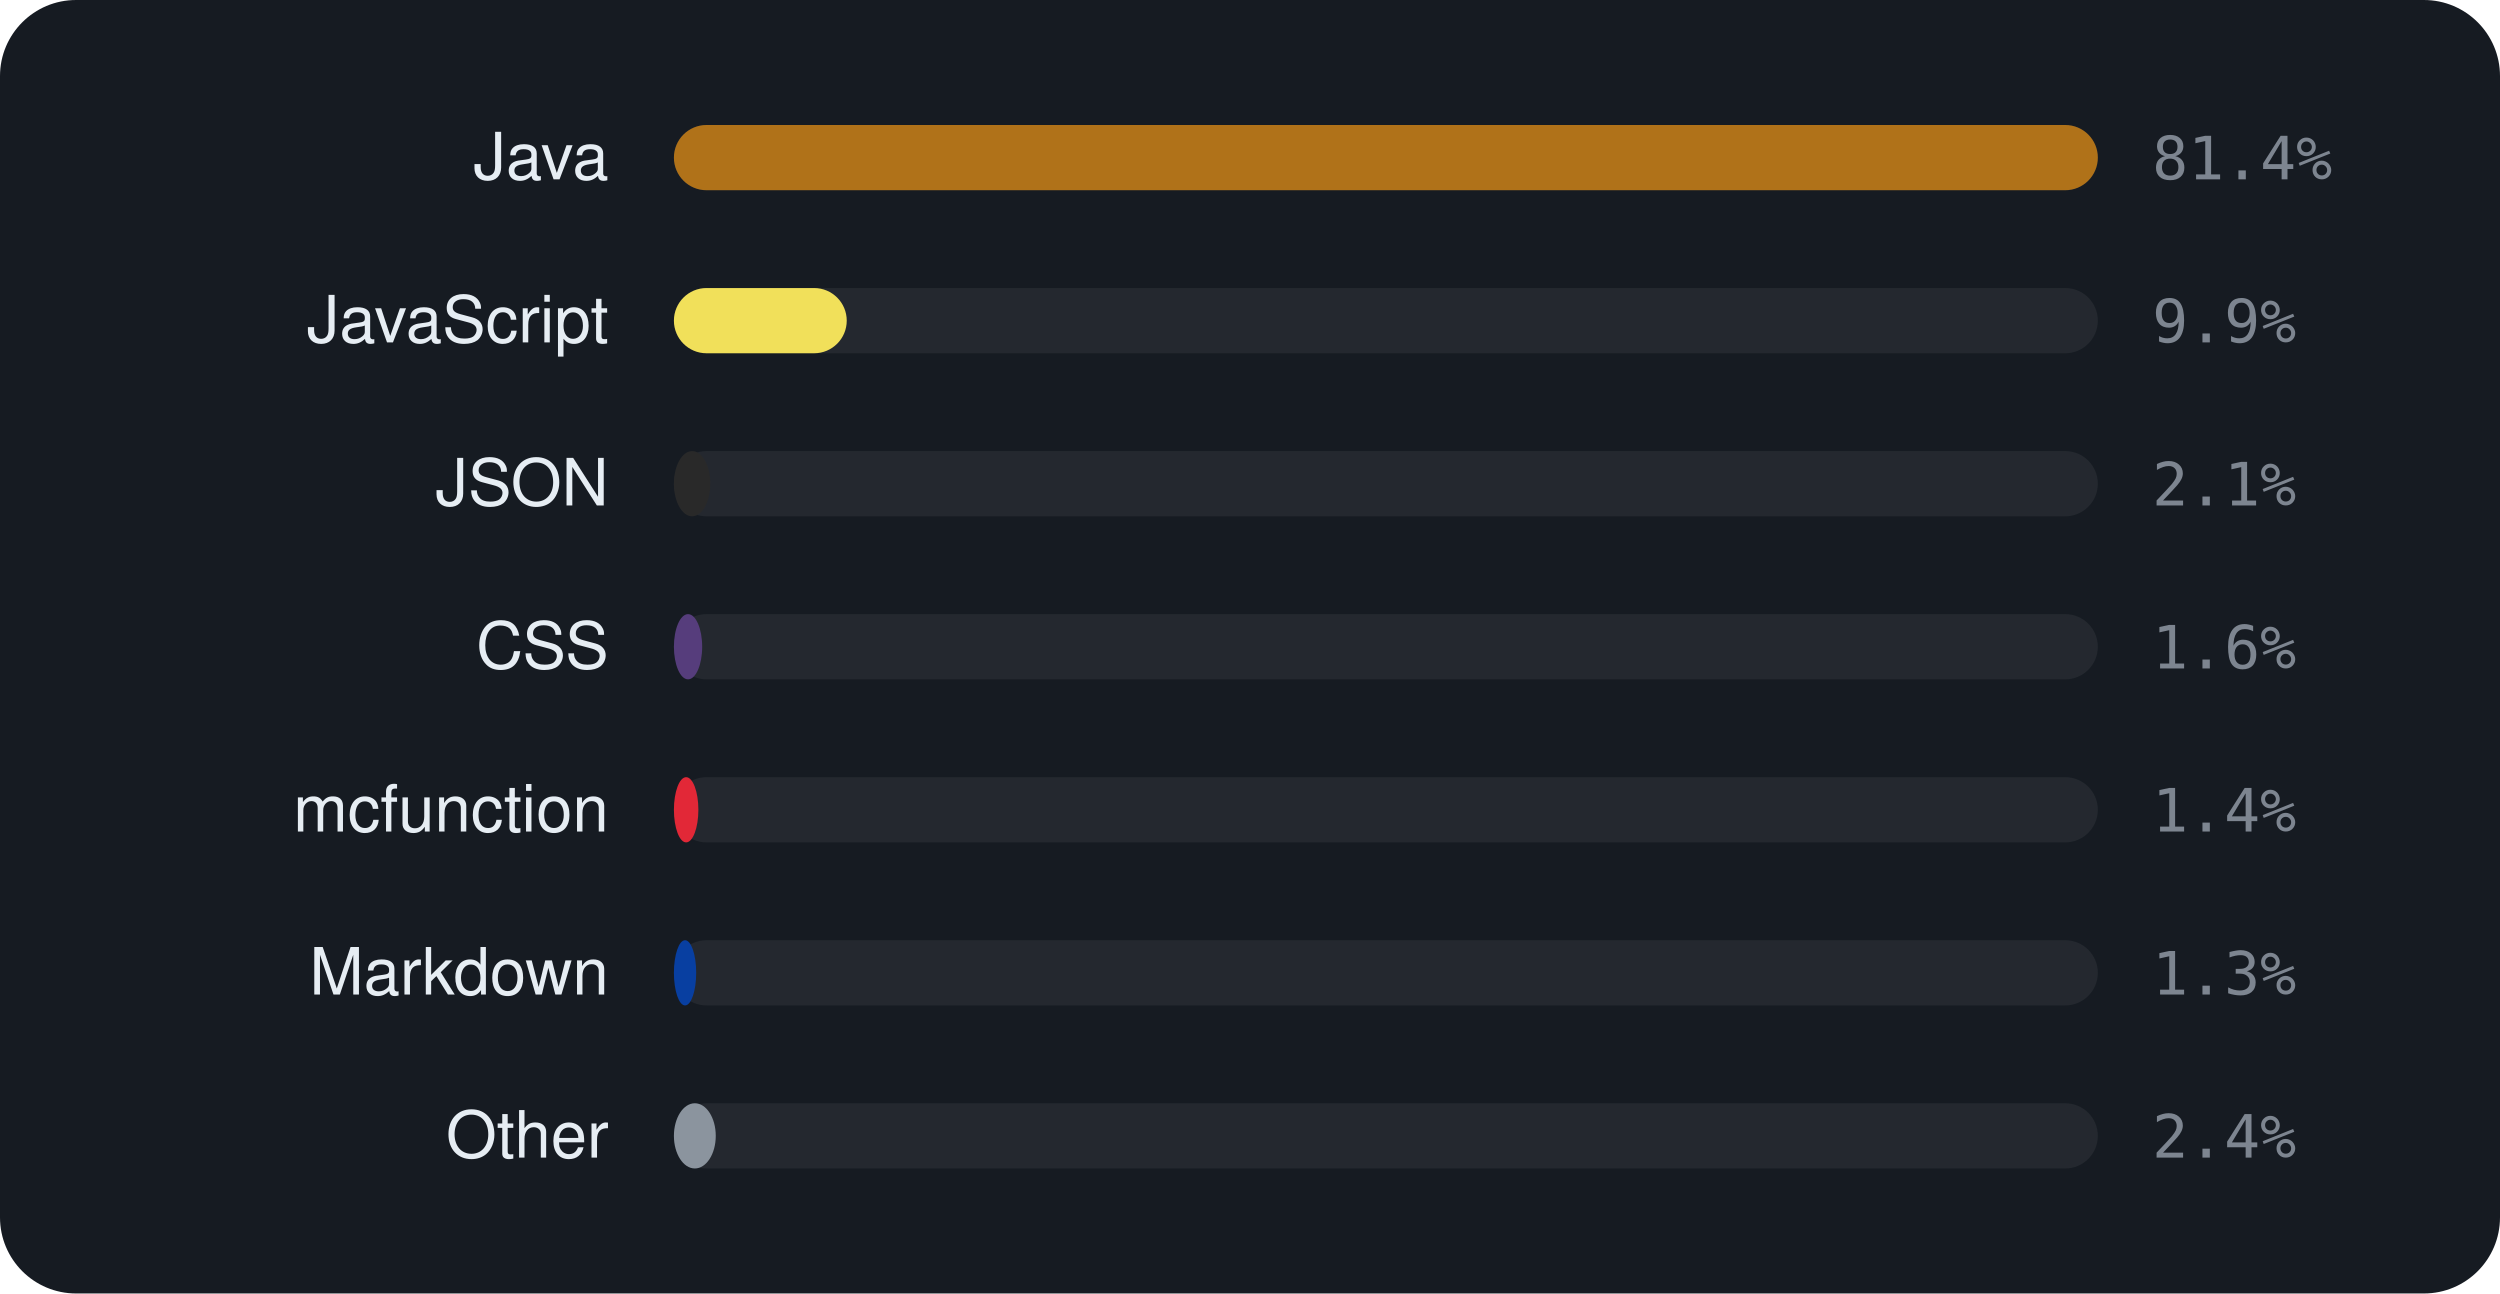
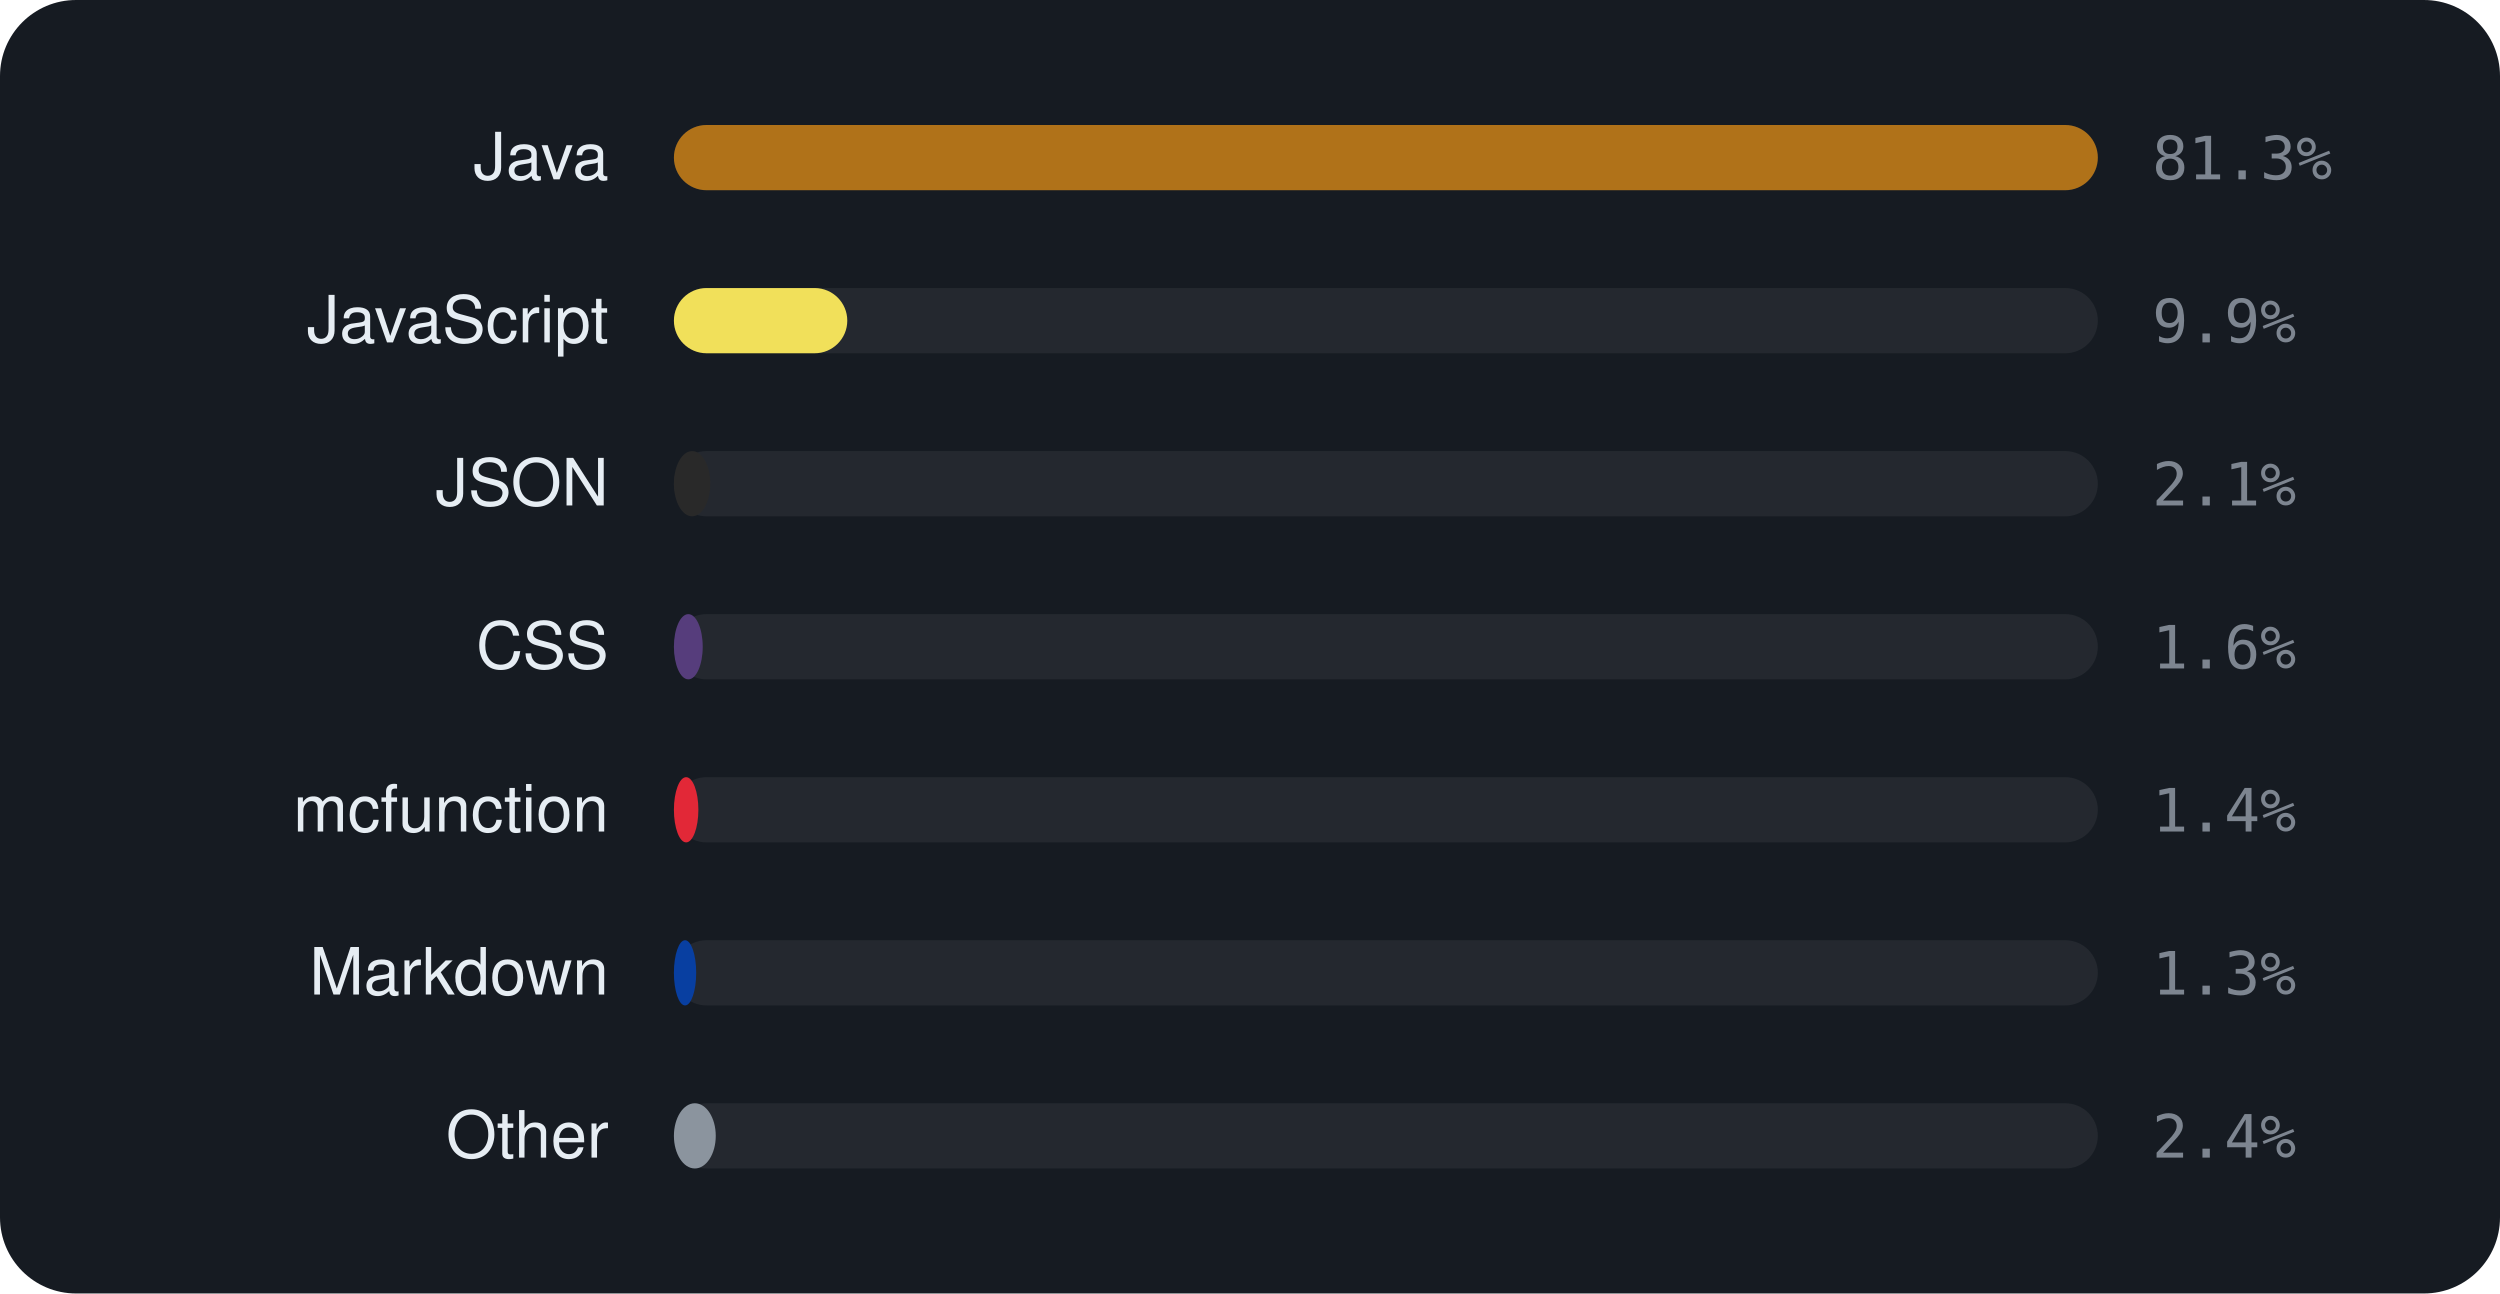
<svg xmlns="http://www.w3.org/2000/svg" viewBox="0 0 460 238" width="460" height="238" font-family="-apple-system,BlinkMacSystemFont,'Segoe UI',Helvetica,Arial,sans-serif">
  <rect width="460" height="238" rx="14" fill="#161b22" />
  <text x="112" y="33" text-anchor="end" font-size="12" fill="#e6edf3">Java</text>
  <rect x="124" y="23" width="262" height="12" rx="6" fill="rgba(255,255,255,0.06)" />
  <rect x="124" y="23" width="262.0" height="12" rx="6" fill="#b07219" />
-   <text x="396" y="33" font-size="11" font-family="monospace" fill="#7d8590">81.4%</text>
+   <text x="396" y="33" font-size="11" font-family="monospace" fill="#7d8590">81.3%</text>
  <text x="112" y="63" text-anchor="end" font-size="12" fill="#e6edf3">JavaScript</text>
  <rect x="124" y="53" width="262" height="12" rx="6" fill="rgba(255,255,255,0.06)" />
-   <rect x="124" y="53" width="31.8" height="12" rx="6" fill="#f1e05a" />
+   <rect x="124" y="53" width="31.9" height="12" rx="6" fill="#f1e05a" />
  <text x="396" y="63" font-size="11" font-family="monospace" fill="#7d8590">9.9%</text>
  <text x="112" y="93" text-anchor="end" font-size="12" fill="#e6edf3">JSON</text>
  <rect x="124" y="83" width="262" height="12" rx="6" fill="rgba(255,255,255,0.06)" />
  <rect x="124" y="83" width="6.7" height="12" rx="6" fill="#292929" />
  <text x="396" y="93" font-size="11" font-family="monospace" fill="#7d8590">2.1%</text>
  <text x="112" y="123" text-anchor="end" font-size="12" fill="#e6edf3">CSS</text>
  <rect x="124" y="113" width="262" height="12" rx="6" fill="rgba(255,255,255,0.06)" />
-   <rect x="124" y="113" width="5.2" height="12" rx="6" fill="#563d7c" />
+   <rect x="124" y="113" width="5.3" height="12" rx="6" fill="#563d7c" />
  <text x="396" y="123" font-size="11" font-family="monospace" fill="#7d8590">1.6%</text>
  <text x="112" y="153" text-anchor="end" font-size="12" fill="#e6edf3">mcfunction</text>
  <rect x="124" y="143" width="262" height="12" rx="6" fill="rgba(255,255,255,0.06)" />
  <rect x="124" y="143" width="4.5" height="12" rx="6" fill="#E22837" />
  <text x="396" y="153" font-size="11" font-family="monospace" fill="#7d8590">1.4%</text>
  <text x="112" y="183" text-anchor="end" font-size="12" fill="#e6edf3">Markdown</text>
  <rect x="124" y="173" width="262" height="12" rx="6" fill="rgba(255,255,255,0.06)" />
  <rect x="124" y="173" width="4.1" height="12" rx="6" fill="#083fa1" />
  <text x="396" y="183" font-size="11" font-family="monospace" fill="#7d8590">1.3%</text>
  <text x="112" y="213" text-anchor="end" font-size="12" fill="#e6edf3">Other</text>
  <rect x="124" y="203" width="262" height="12" rx="6" fill="rgba(255,255,255,0.06)" />
  <rect x="124" y="203" width="7.7" height="12" rx="6" fill="#8b949e" />
  <text x="396" y="213" font-size="11" font-family="monospace" fill="#7d8590">2.4%</text>
</svg>
